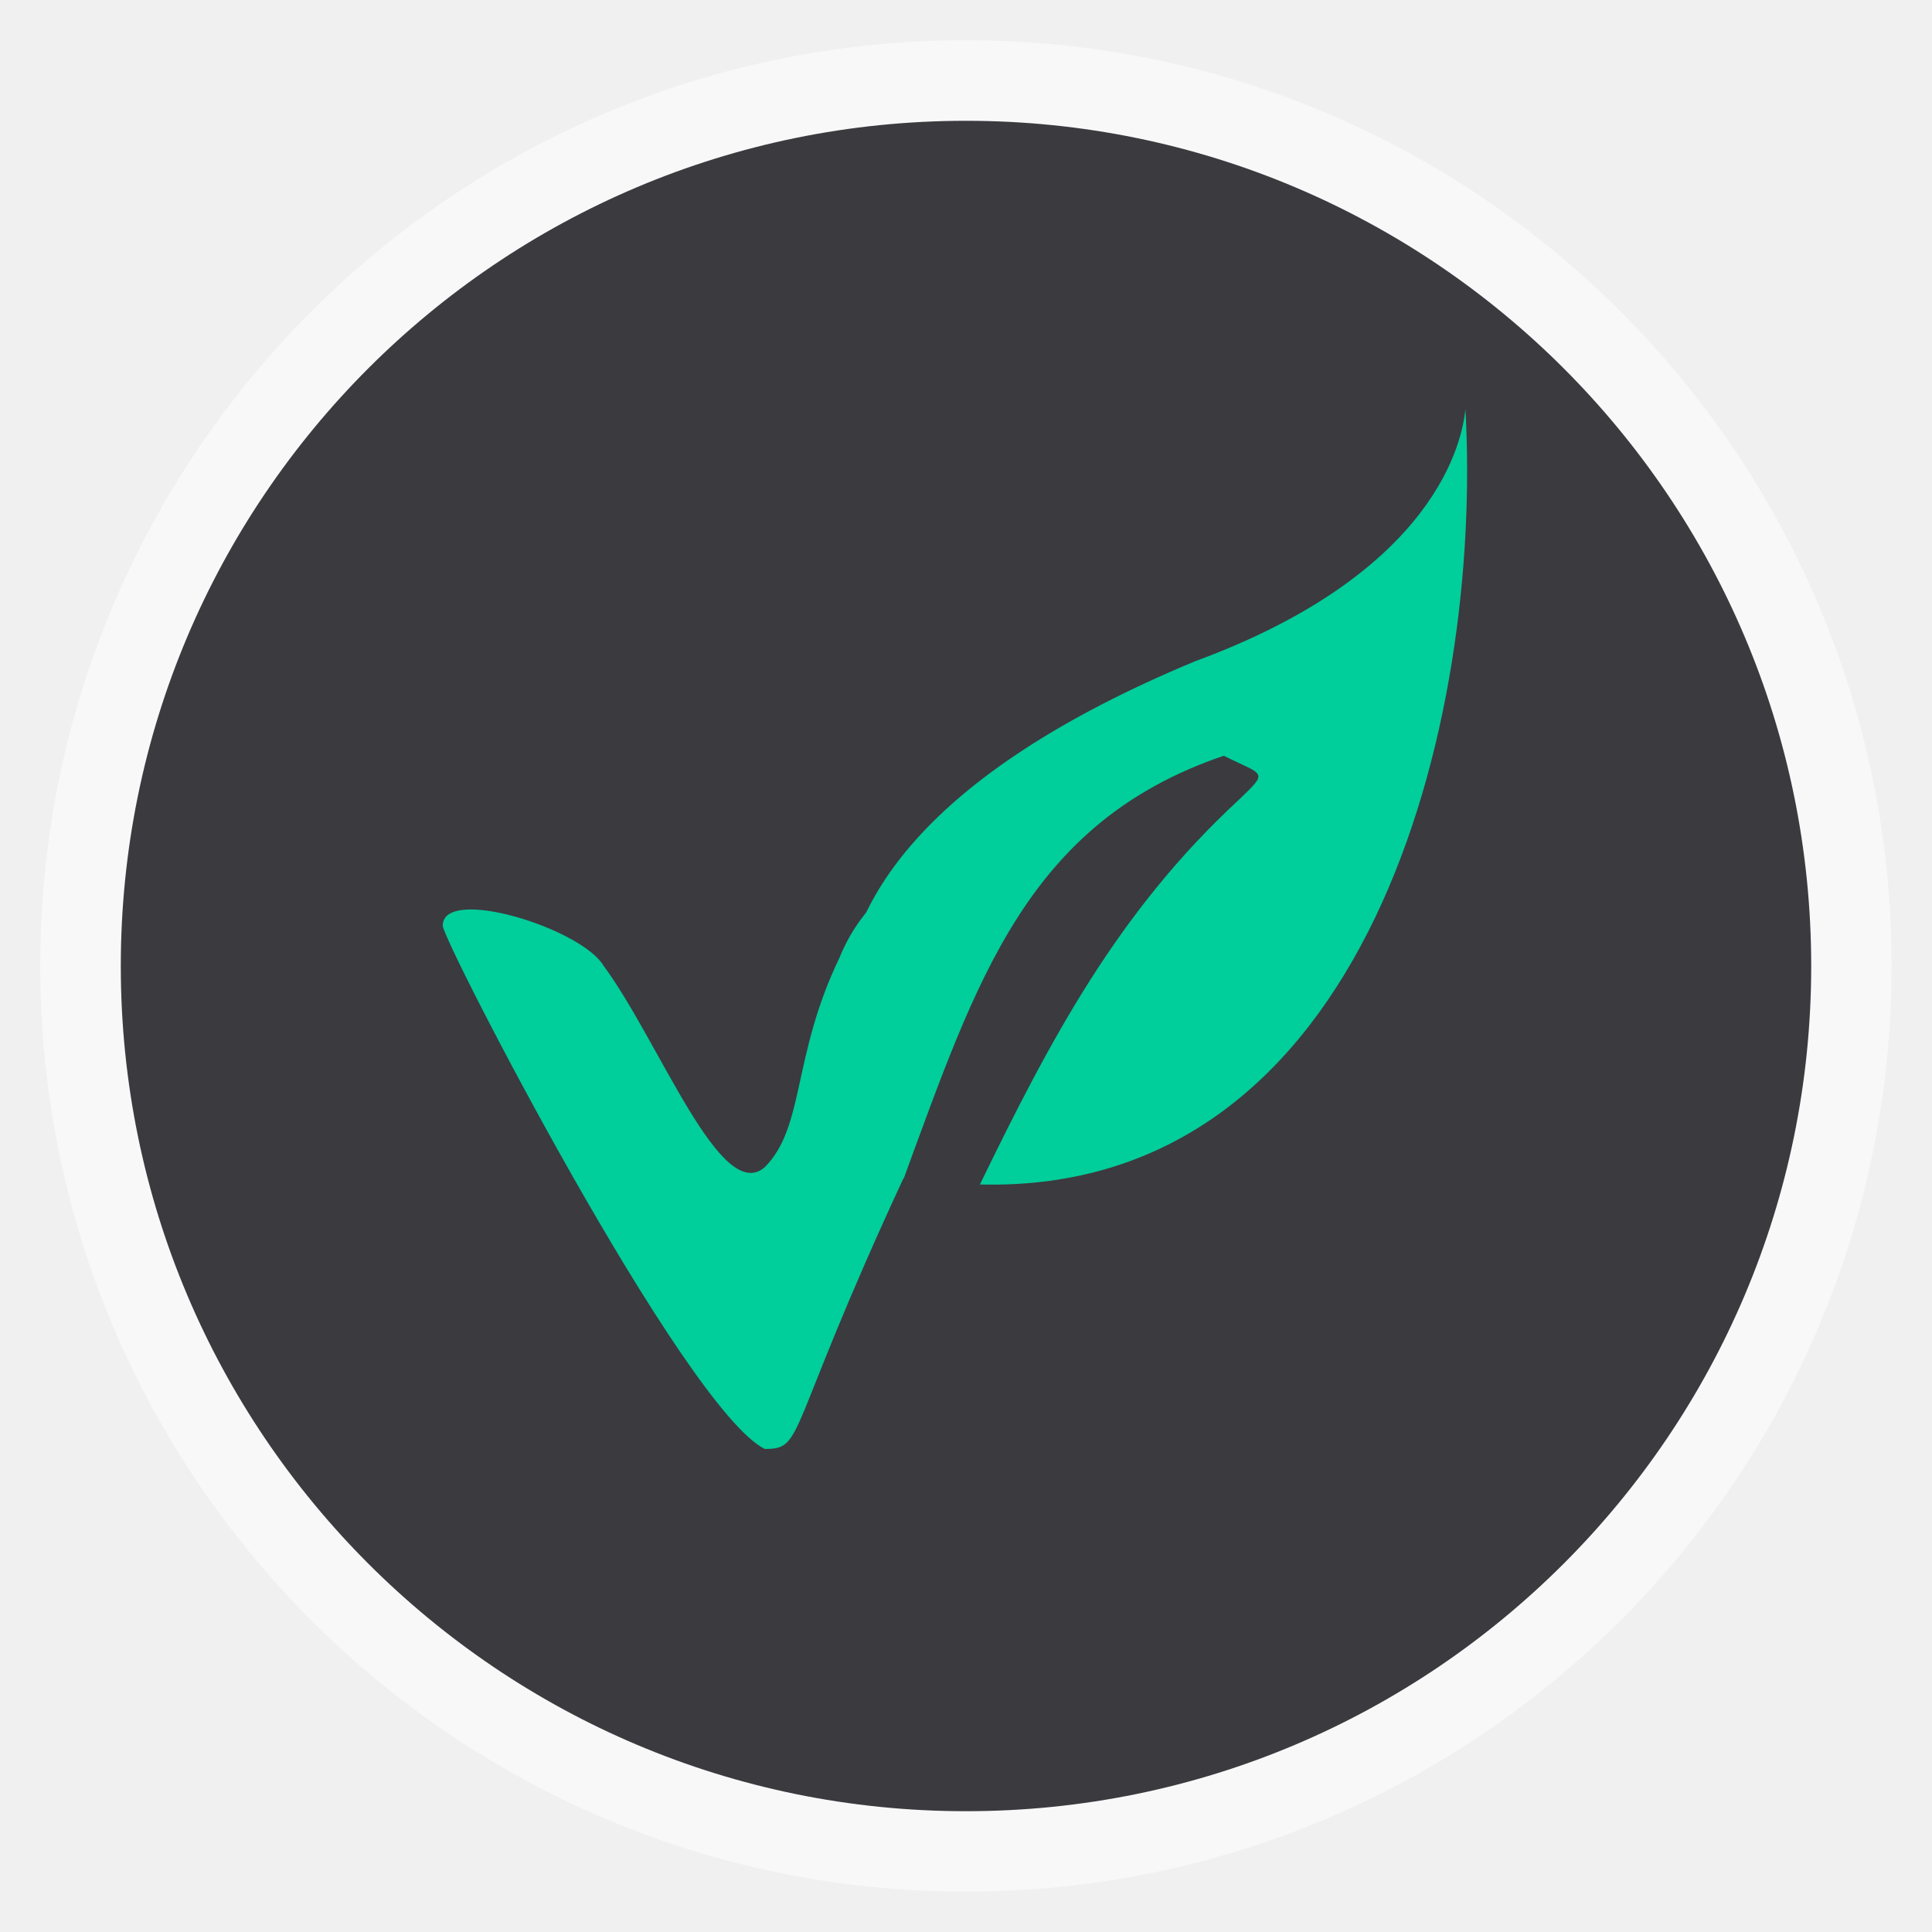
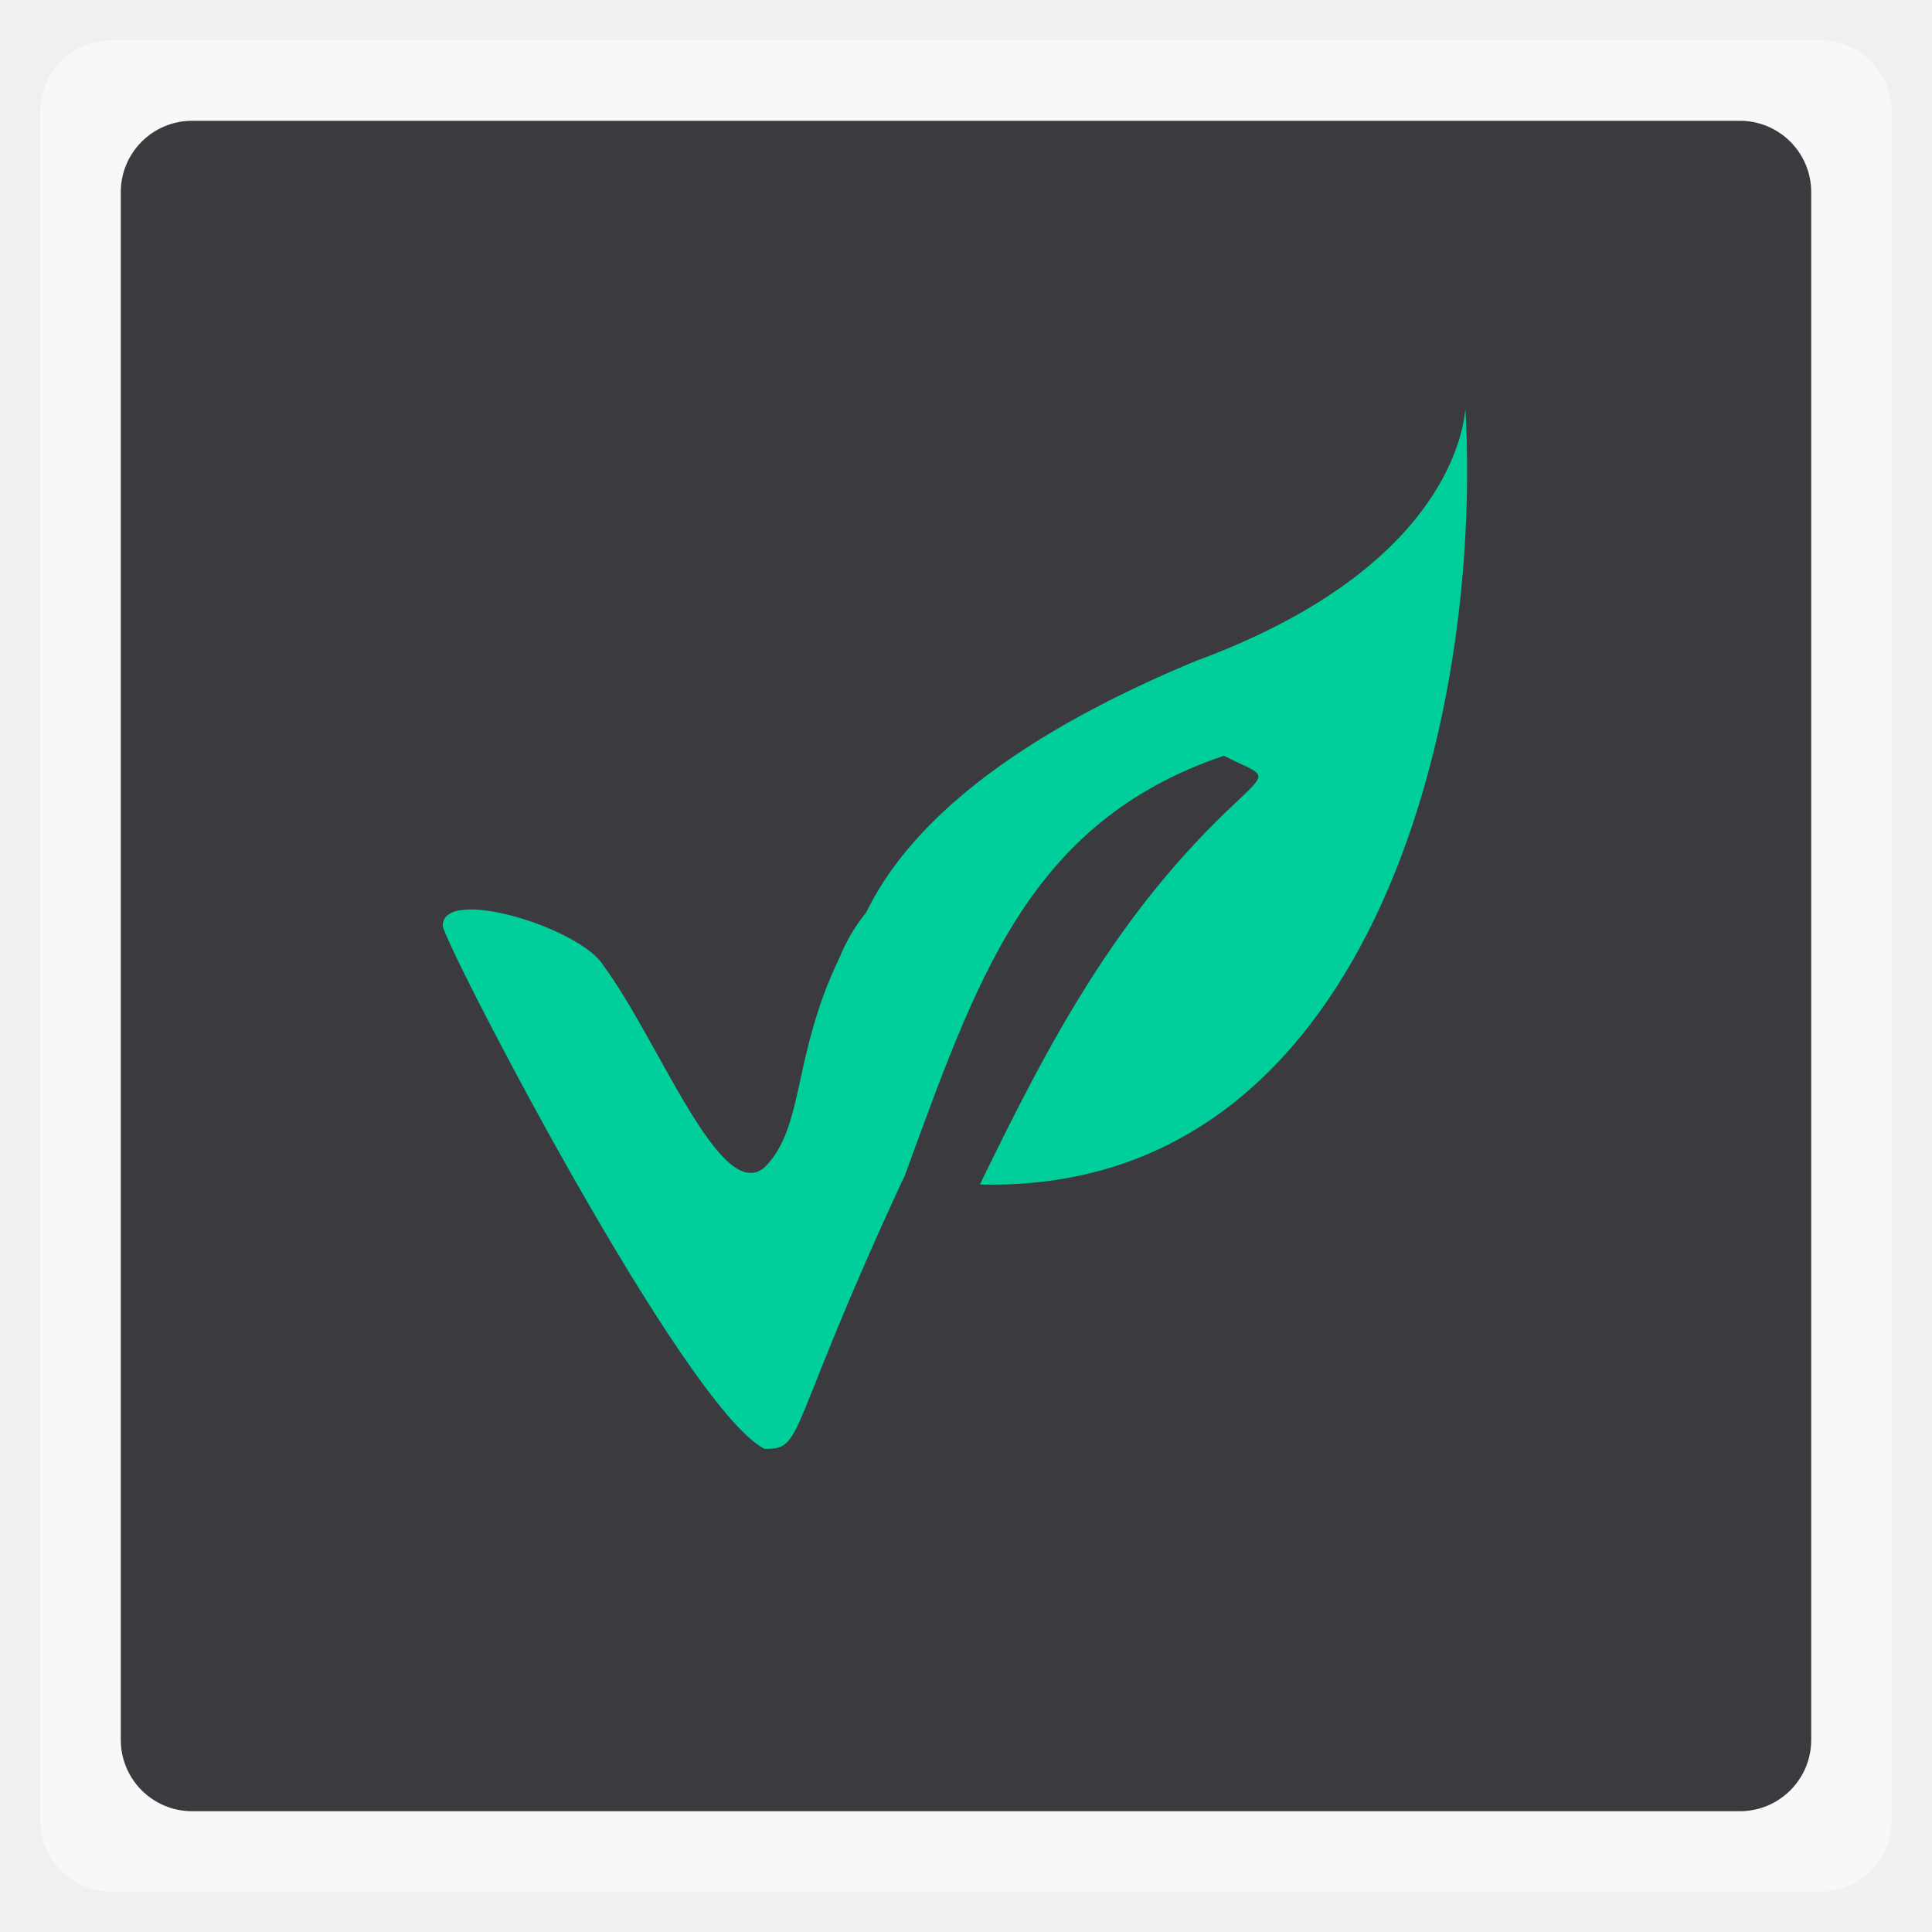
<svg xmlns="http://www.w3.org/2000/svg" width="48" viewBox="0 0 13.547 13.547" height="48">
-   <rect height="12.982" rx="6.491" y="0.282" x="0.282" width="12.982" opacity="0.5" fill="#ffffff" fill-rule="evenodd" />
-   <rect height="11.853" rx="5.926" y="0.847" x="0.847" width="11.853" fill="#3b3a3f" fill-rule="evenodd" />
+   <rect height="12.982" rx="0.5" y="0.282" x="0.282" width="12.982" opacity="0.5" fill="#ffffff" fill-rule="evenodd" />
+   <rect height="11.853" rx="0.5" y="0.847" x="0.847" width="11.853" fill="#3b3a3f" fill-rule="evenodd" />
  <g transform="matrix(0.2822222,0,0,0.2822222,-0.2822222,-283.4533)">
    <path d="m 37.409,1014.511 c -0.067,0.785 -0.713,4.075 -6.719,6.281 -13.72,5.709 -7.238,12.852 -7.238,12.852 1.813,-4.916 3.057,-8.84 7.953,-10.505 1,0.499 1.129,0.372 0.379,1.09 -3.006,2.776 -4.683,5.95 -6.438,9.562 9.672,0.248 12.501,-11.521 12.062,-19.281 z" fill="#00ce9b" />
    <path d="m 20,1040.362 c -2,-1 -8,-12.624 -8,-13 0,-1 3.443,0.058 4,1 1.392,1.891 2.909,5.95 4,5 1,-1 0.675,-2.757 1.859,-5.209 1.122,-2.781 5.058,-4.043 1.596,5.466 C 20.494,1040 21,1040.362 20,1040.362 z" fill="#00ce9b" />
  </g>
</svg>
